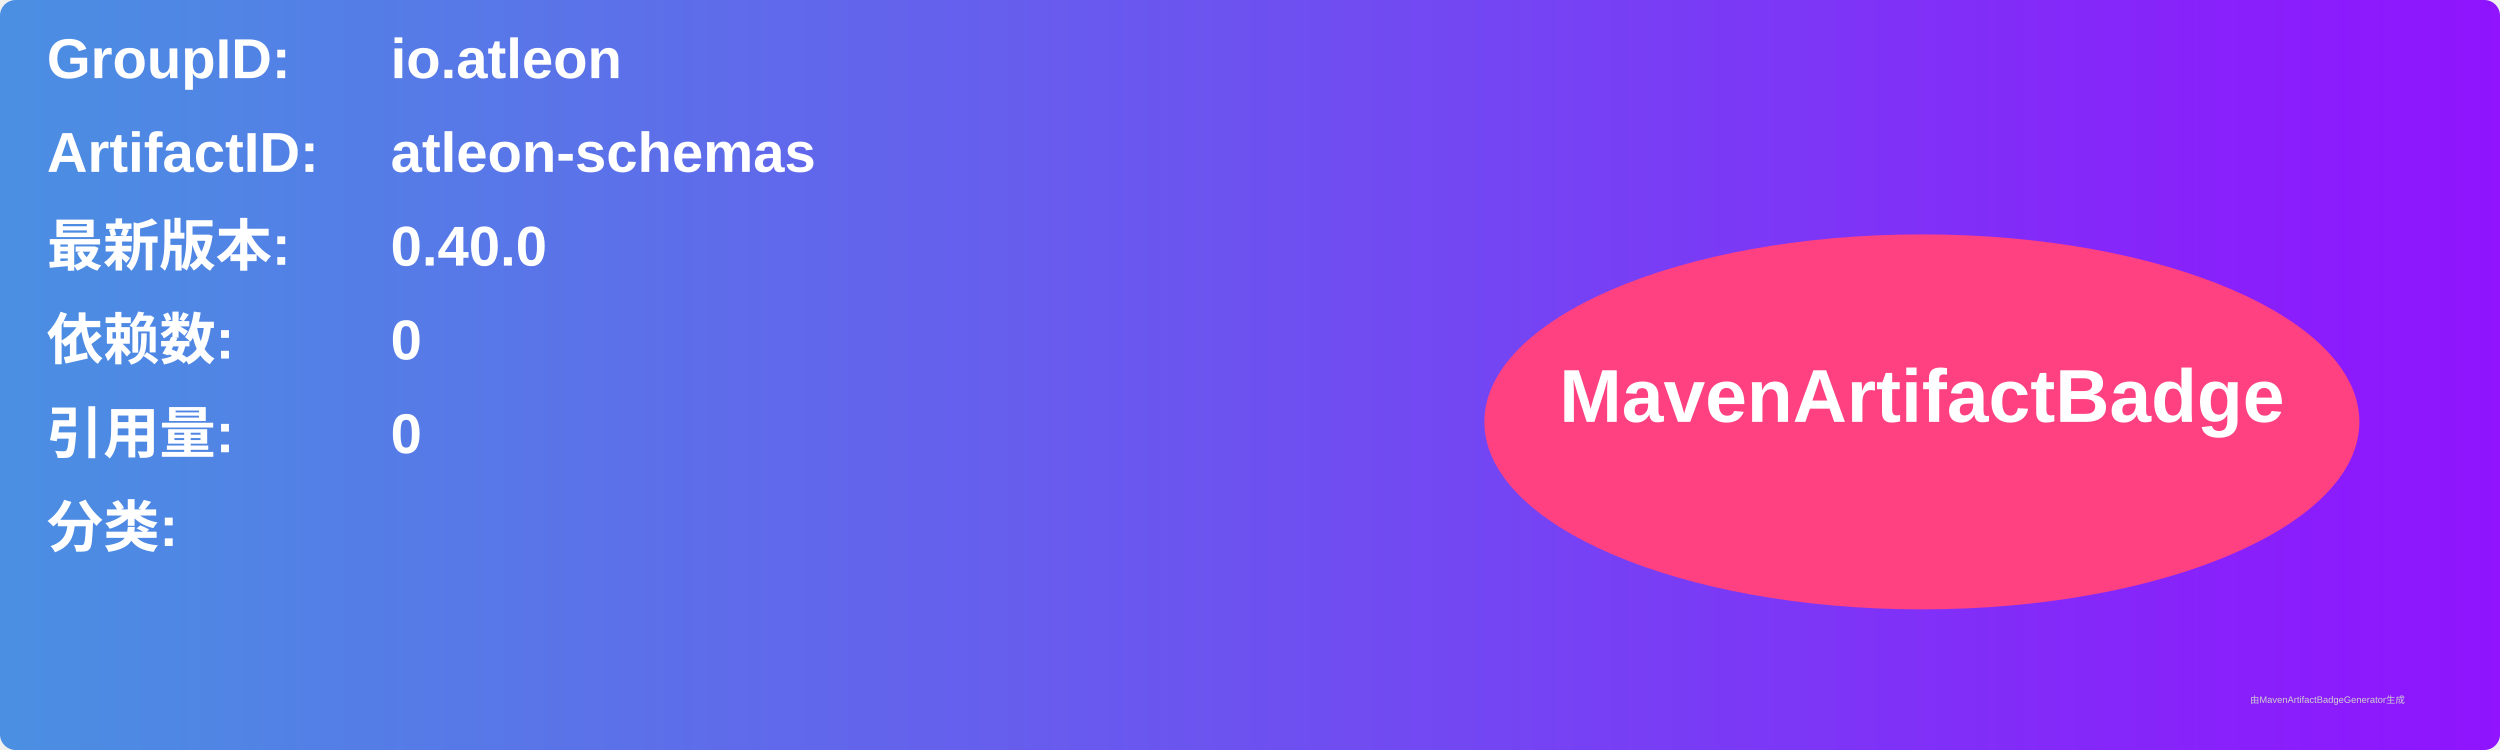
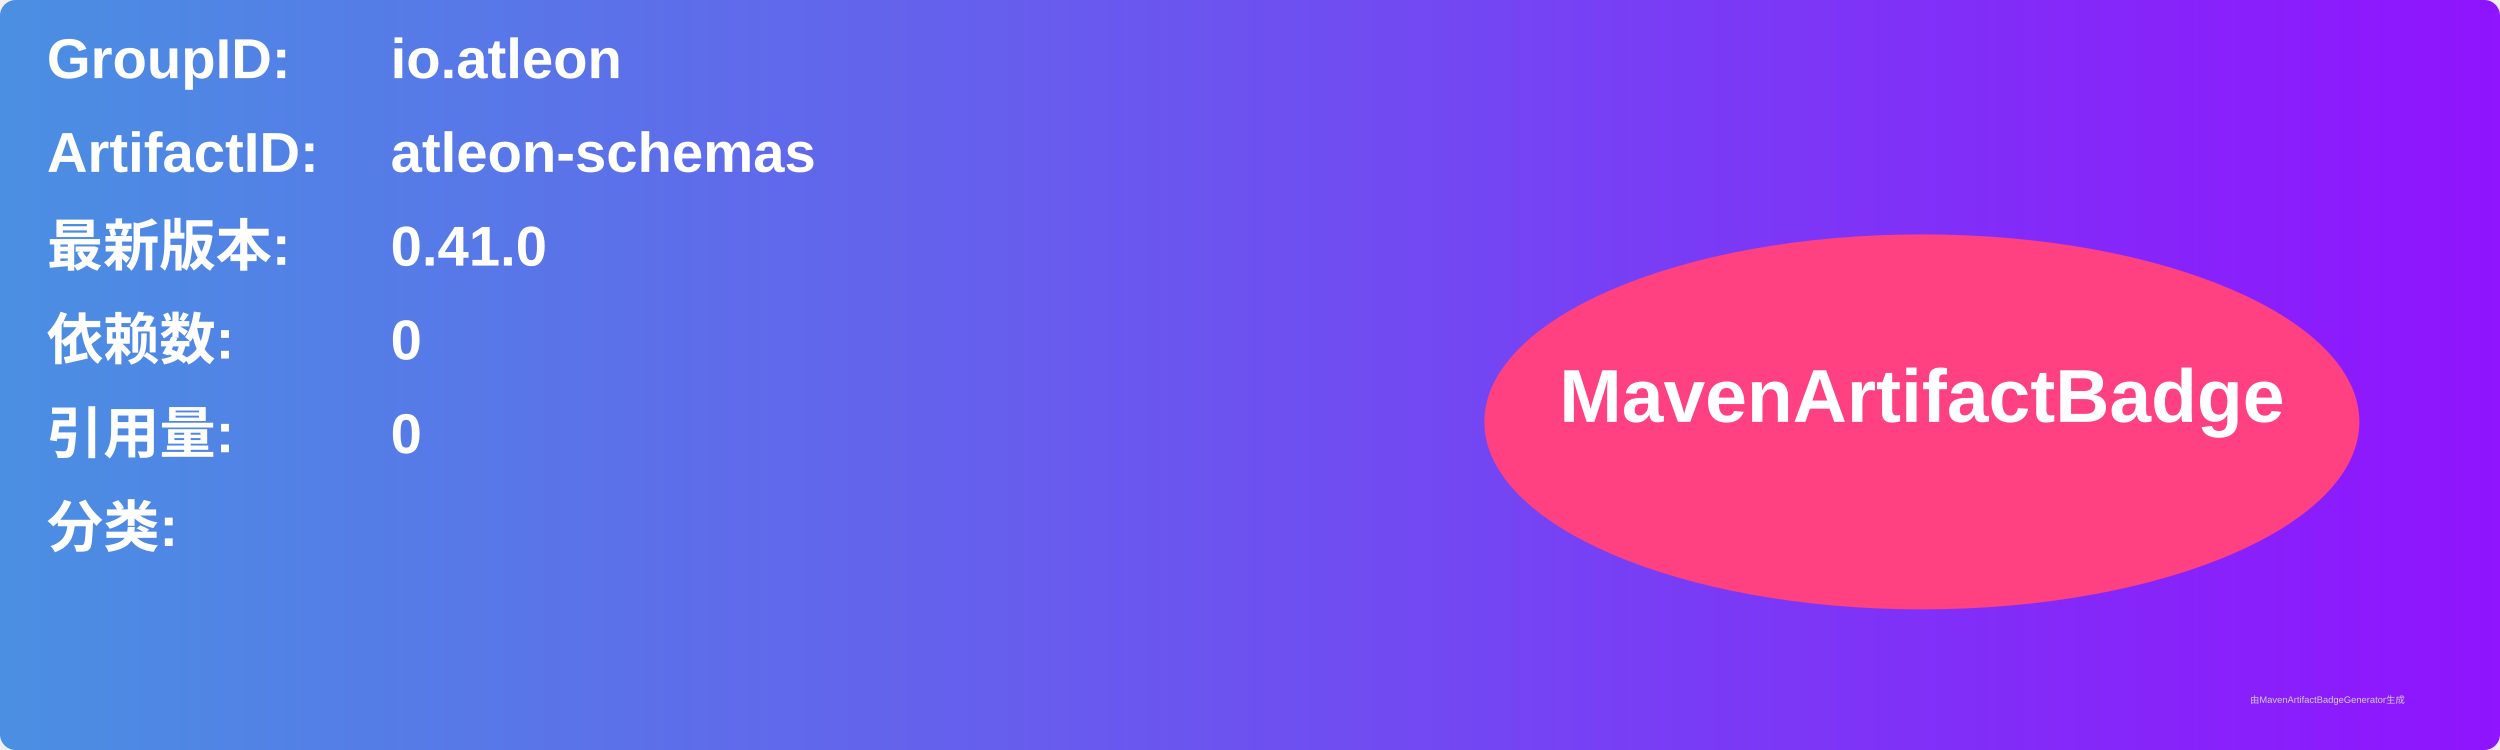
<svg xmlns="http://www.w3.org/2000/svg" width="800" height="240" viewBox="0 0 800 240">
  <linearGradient id="grad" x1="0%" y1="0%" x2="100%" y2="0%">
    <stop offset="0%" stop-color="#4a90e2" />
    <stop offset="100%" stop-color="#9013fe" />
  </linearGradient>
  <rect width="100%" height="100%" rx="5" ry="5" fill="url(#grad)" />
  <g transform="translate(15, 15)">
    <text x="0" y="10" font-family="Arial" font-size="18" fill="white" font-weight="bold" width="260">GroupID:</text>
    <text x="110" y="10" font-family="Arial" font-size="18" fill="white" font-weight="bold" width="460">io.atleon</text>
    <text x="0" y="40" font-family="Arial" font-size="18" fill="white" font-weight="bold" width="260">ArtifactID:</text>
    <text x="110" y="40" font-family="Arial" font-size="18" fill="white" font-weight="bold" width="460">atleon-schemas</text>
    <text x="0" y="70" font-family="Arial" font-size="18" fill="white" font-weight="bold">最新版本:</text>
    <text x="110" y="70" font-family="Arial" font-size="18" fill="white" font-weight="bold">
-       <tspan font-weight="bold">0.40.0</tspan>
+       <tspan font-weight="bold">0.41.0</tspan>
    </text>
    <text x="0" y="100" font-family="Arial" font-size="18" fill="white" font-weight="bold">依赖数: </text>
    <text x="110" y="100" font-family="Arial" font-size="18" fill="white">
      <tspan font-weight="bold">0</tspan>
    </text>
    <text x="0" y="130" font-family="Arial" font-size="18" fill="white" font-weight="bold">引用量: </text>
    <text x="110" y="130" font-family="Arial" font-size="18" fill="white">
      <tspan font-weight="bold">0</tspan>
    </text>
    <text x="0" y="160" font-family="Arial" font-size="18" fill="white" font-weight="bold">分类:</text>
    <text x="10" y="190" font-family="Arial" font-size="10" fill="white">
      <tspan font-weight="bold" />
    </text>
    <ellipse cx="600" cy="120" rx="140" ry="60" fill="#ff4081" />
    <text x="600" y="120" text-anchor="middle" font-family="Arial" font-size="24" fill="white" font-weight="bold">MavenArtifactBadge</text>
  </g>
  <text x="720" y="225" font-family="Arial" font-size="3" fill="#d0d0d0">由MavenArtifactBadgeGenerator生成</text>
</svg>
